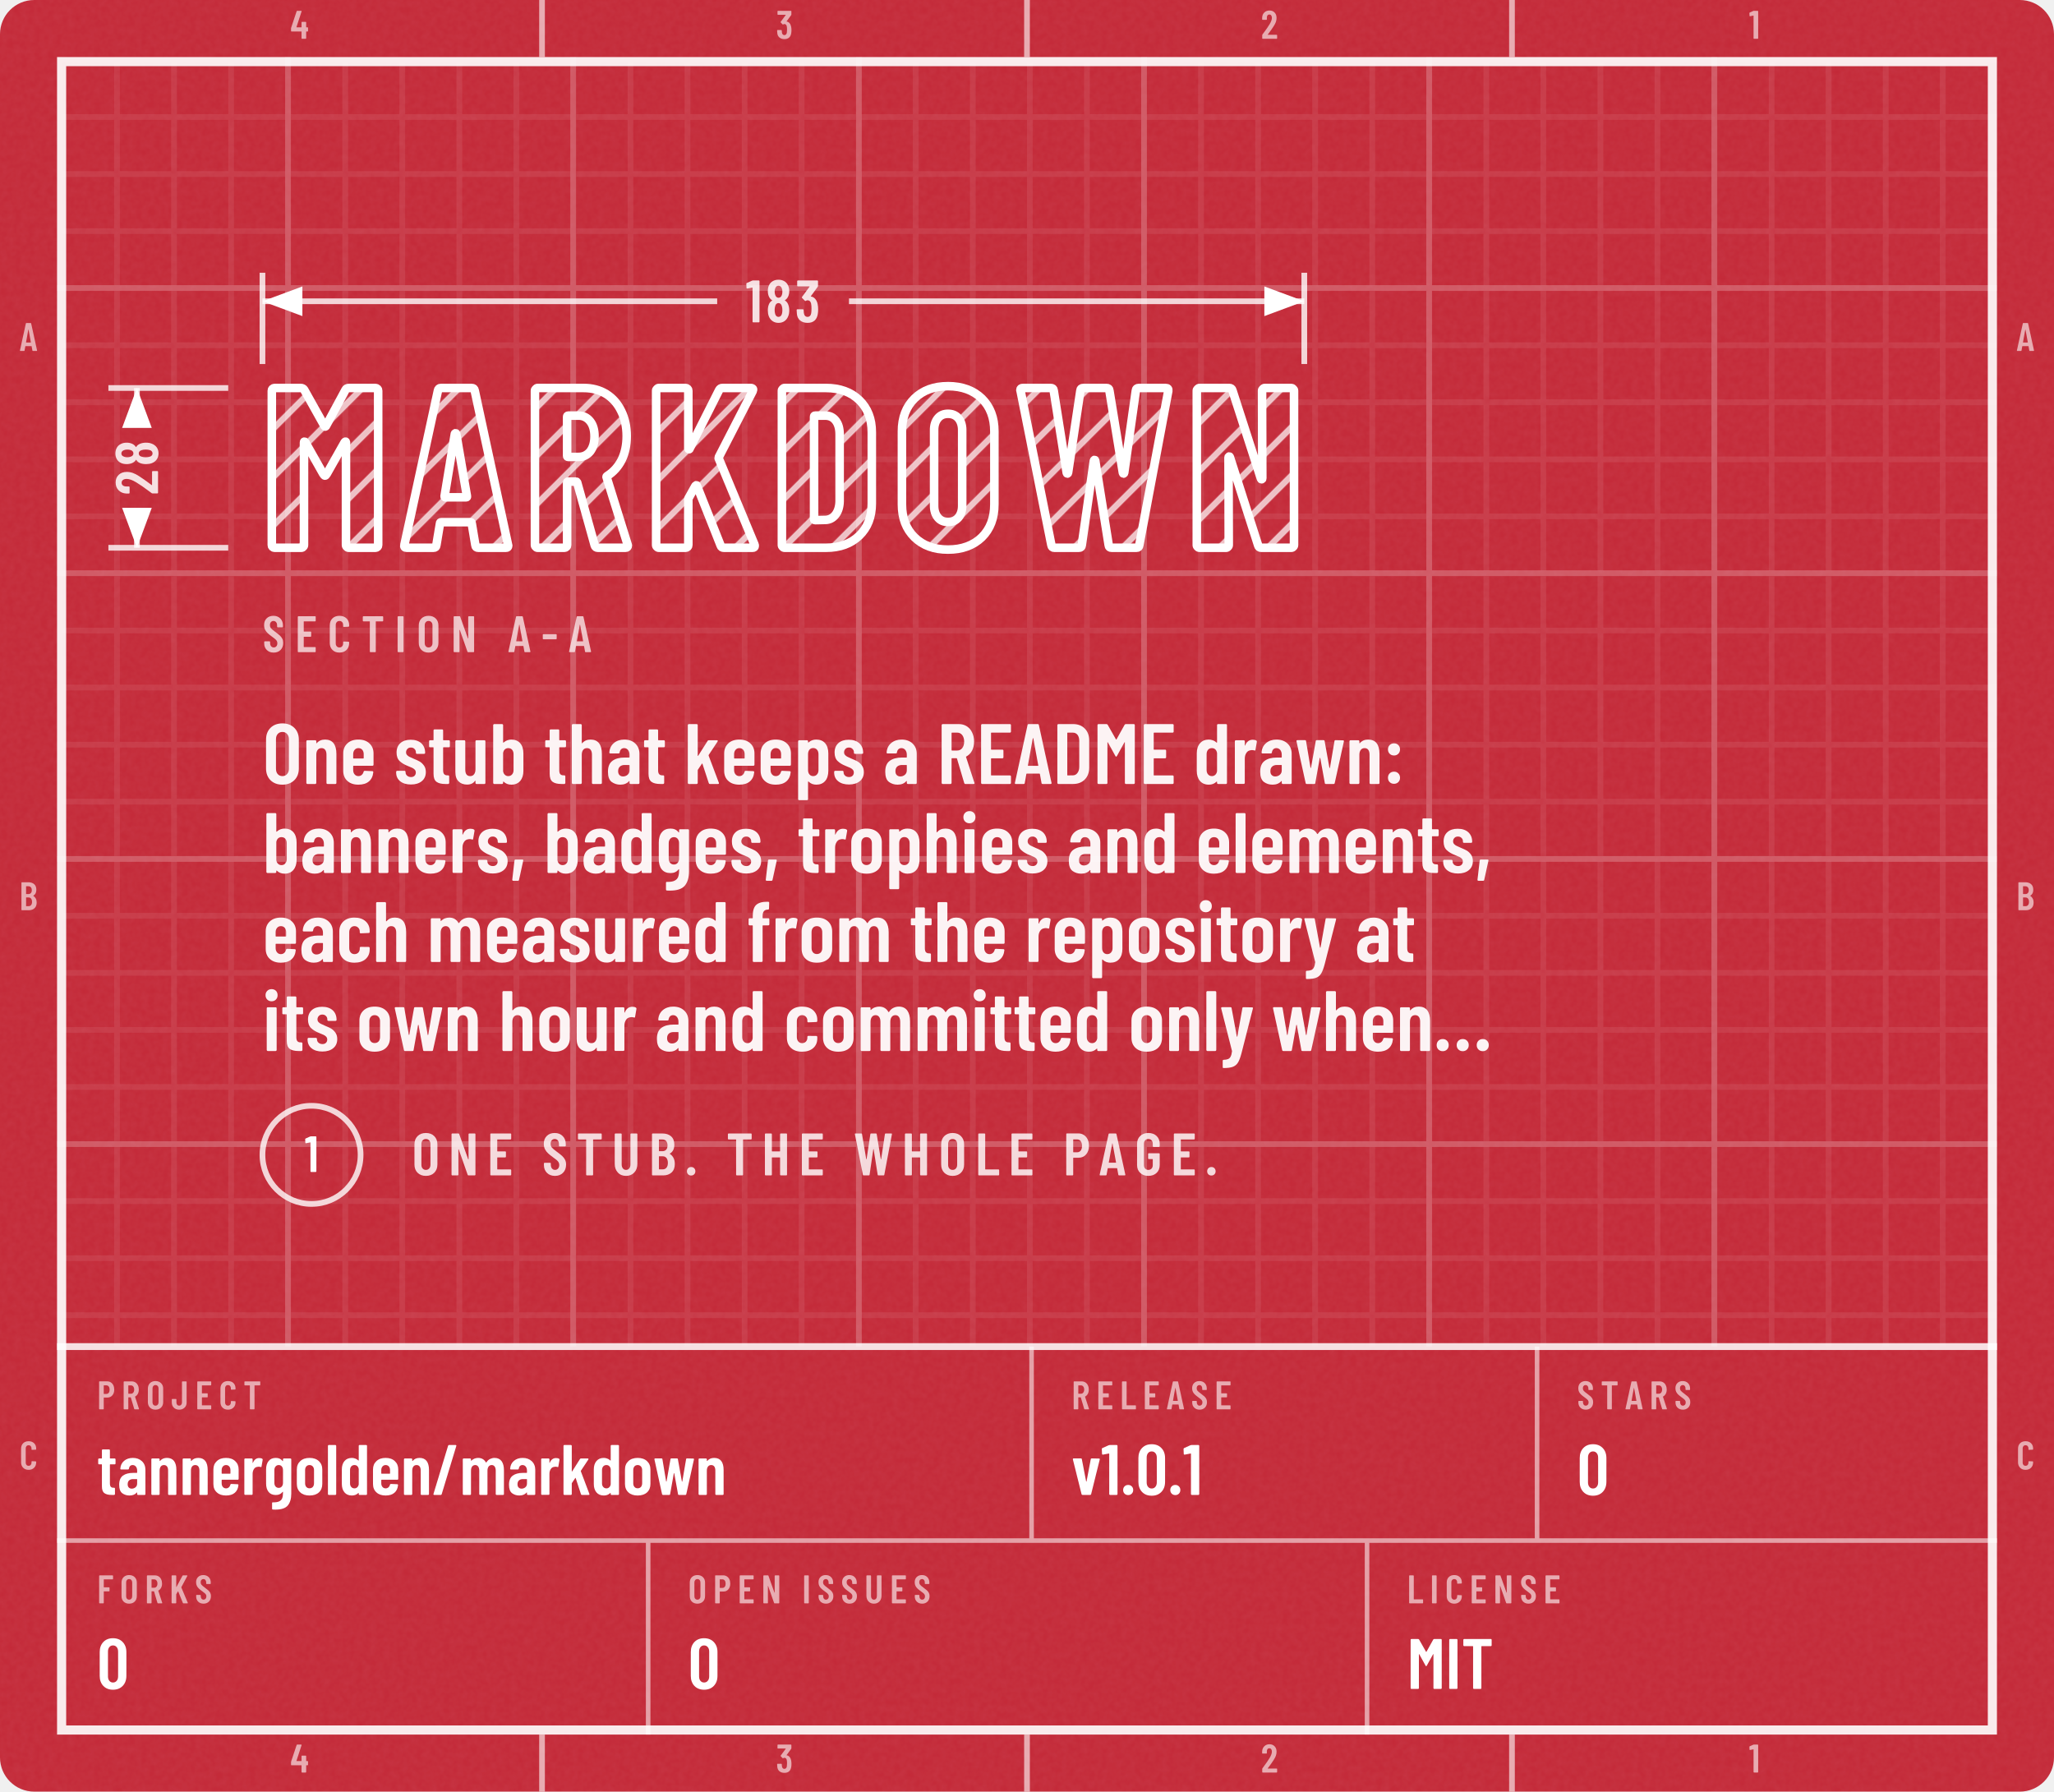
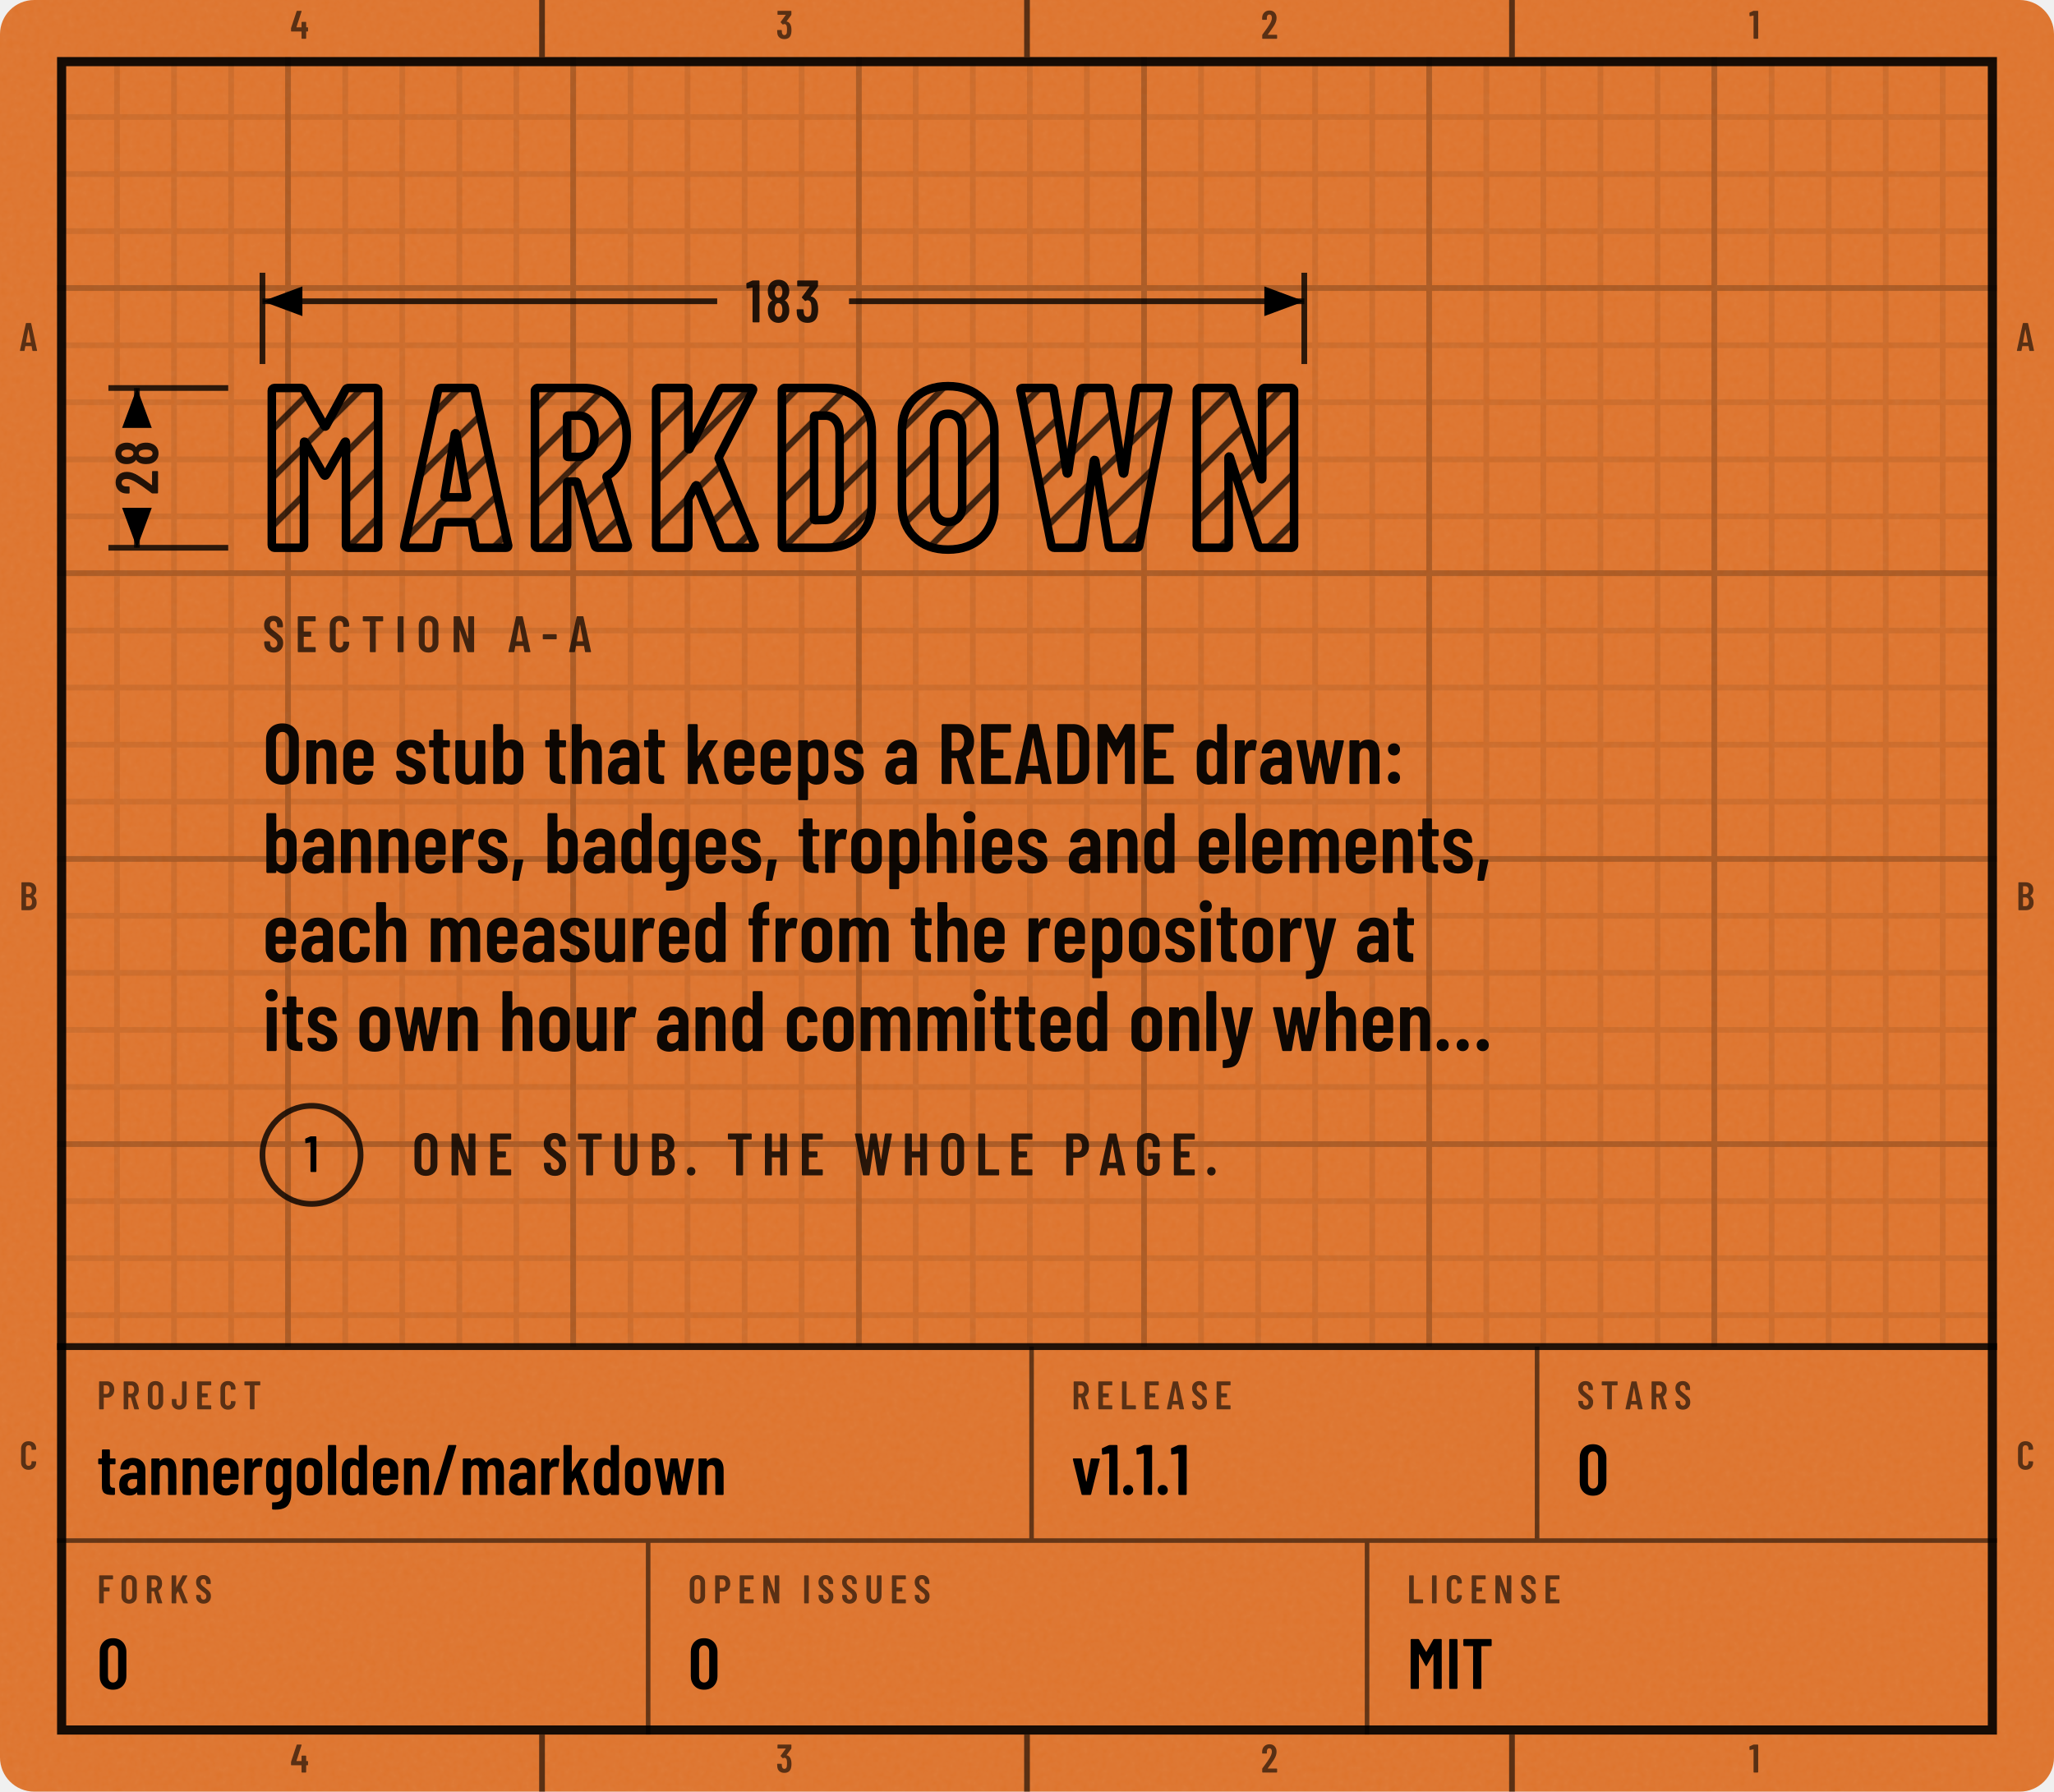
<svg xmlns="http://www.w3.org/2000/svg" width="360" height="314" viewBox="0 0 360 314" role="img" aria-labelledby="t d">
  <defs>
    <g id="kt1" transform="translate(46 96) scale(0.04 -0.04)">
      <use href="#n77" x="0" />
      <use href="#n65" x="608" />
      <use href="#n82" x="1150" />
      <use href="#n75" x="1681" />
      <use href="#n68" x="2232" />
      <use href="#n79" x="2768" />
      <use href="#n87" x="3301" />
      <use href="#n78" x="4050" />
    </g>
    <mask id="km2" maskUnits="userSpaceOnUse" x="42" y="64.8" width="190.6" height="41.2">
      <use href="#kt1" fill="#FFFFFF" />
    </mask>
    <pattern id="kp3" width="6" height="6" patternUnits="userSpaceOnUse" patternTransform="rotate(45)">
-       <path d="M3 0V6" stroke="#FFFFFF" stroke-opacity="0.7" stroke-width="1.1" />
+       <path d="M3 0V6" stroke="#000000" stroke-opacity="0.7" stroke-width="1.1" />
    </pattern>
    <clipPath id="kc4">
      <rect x="0" y="0" width="360" height="314" rx="6" />
    </clipPath>
    <filter id="kn5" x="0" y="0" width="100%" height="100%">
      <feTurbulence type="fractalNoise" baseFrequency=".85" numOctaves="2" stitchTiles="stitch" />
      <feColorMatrix values="0 0 0 0 1 0 0 0 0 1 0 0 0 0 1 0 0 0 0.06 0" />
    </filter>
    <pattern id="kp6" width="10" height="10" patternUnits="userSpaceOnUse">
-       <path d="M10 .5H.5V10" fill="none" stroke="#FFFFFF" stroke-opacity="0.075" />
+       <path d="M10 .5H.5V10" fill="none" stroke="#000000" stroke-opacity="0.075" />
    </pattern>
    <pattern id="kp7" width="50" height="50" patternUnits="userSpaceOnUse">
-       <path d="M50 .5H.5V50" fill="none" stroke="#FFFFFF" stroke-opacity="0.16" />
+       <path d="M50 .5H.5V50" fill="none" stroke="#000000" stroke-opacity="0.16" />
    </pattern>
    <clipPath id="kc8">
      <path clip-rule="evenodd" d="M10 10h340v294h-340zM10 236h340v68h-340z" />
    </clipPath>
    <path id="m44" d="M33 -78 59 146Q60 157 71 157H151Q164 157 161 144L112 -80Q110 -91 99 -91H45Q39 -91 36 -88Q32 -84 33 -78Z" />
    <path id="m45" d="M27 263V339Q27 344 30 348Q34 351 39 351H286Q291 351 294 348Q298 344 298 339V263Q298 258 294 254Q291 251 286 251H39Q34 251 30 254Q27 258 27 263Z" />
    <path id="m46" d="M35 69Q35 100 55 120Q75 140 106 140Q137 140 156 120Q176 100 176 69Q176 38 156 18Q136 -2 106 -2Q75 -2 55 18Q35 38 35 69Z" />
    <path id="m47" d="M21 14 226 690Q229 700 239 700H331Q337 700 340 696Q343 692 341 686L136 10Q133 0 123 0H31Q25 0 22 4Q19 8 21 14Z" />
    <path id="m48" d="M38 183V517Q38 604 89 658Q140 711 224 711Q309 711 360 658Q412 604 412 517V183Q412 96 360 42Q309 -11 224 -11Q140 -11 89 42Q38 96 38 183ZM296 176V524Q296 563 276 586Q257 610 224 610Q192 610 173 586Q154 563 154 524V176Q154 137 173 114Q192 90 224 90Q257 90 276 114Q296 137 296 176Z" />
    <path id="m49" d="M122 700H218Q223 700 226 696Q230 693 230 688V12Q230 7 226 4Q223 0 218 0H126Q121 0 118 4Q114 7 114 12V576Q114 578 112 580Q111 582 109 581L27 565H24Q13 565 13 576L10 643Q10 653 18 657L107 697Q114 700 122 700Z" />
    <path id="m50" d="M173 100H392Q397 100 400 96Q404 93 404 88V12Q404 7 400 4Q397 0 392 0H43Q38 0 34 4Q31 7 31 12V92Q31 101 36 107L75 160Q114 212 152 266Q189 320 215 363Q273 459 273 522Q273 562 256 585Q238 608 209 608Q180 608 163 586Q146 563 147 526V487Q147 482 144 478Q140 475 135 475H41Q36 475 32 478Q29 482 29 487V530Q33 610 84 659Q134 708 214 708Q293 708 342 656Q390 605 390 521Q390 471 373 422Q356 373 319 317Q294 277 260 229Q225 181 214 166Q184 126 170 106Q168 104 169 102Q170 100 173 100Z" />
    <path id="m51" d="M387 218Q387 169 380 134Q368 66 326 29Q283 -8 210 -8Q134 -8 86 32Q38 73 32 143Q30 165 28 207Q28 219 40 219H132Q144 219 144 207Q146 173 148 156Q153 125 169 108Q185 92 210 92Q234 92 250 108Q266 123 271 152Q276 182 276 230Q276 281 269 315Q263 341 248 355Q233 369 210 369Q195 369 183 360Q177 356 174 356Q172 356 166 360L119 408Q115 412 115 417Q115 421 118 425L243 595Q245 597 244 599Q242 601 239 601H49Q44 601 40 604Q37 608 37 613V688Q37 693 40 696Q44 700 49 700H373Q378 700 382 696Q385 693 385 688V609Q385 602 380 594L266 438Q262 432 268 431Q309 426 338 392Q368 358 378 307Q387 267 387 218Z" />
    <path id="m52" d="M443 275V194Q443 189 440 186Q436 182 431 182H401Q396 182 396 177V12Q396 7 392 4Q389 0 384 0H292Q287 0 284 4Q280 7 280 12V177Q280 182 275 182H29Q24 182 20 186Q17 189 17 194V259Q17 268 19 274L158 690Q161 700 171 700H271Q277 700 280 696Q283 693 281 686L153 293Q152 287 157 287H275Q280 287 280 292V412Q280 417 284 420Q287 424 292 424H384Q389 424 392 420Q396 417 396 412V292Q396 287 401 287H431Q436 287 440 284Q443 280 443 275Z" />
    <path id="m56" d="M325 364Q358 345 375 306Q396 259 396 200Q396 147 380 107Q360 53 318 22Q275 -8 216 -8Q158 -8 116 22Q73 52 53 106Q38 148 38 200Q38 259 56 301Q71 341 109 363Q113 366 109 369Q76 390 58 427Q38 470 38 523Q38 581 58 620Q78 664 120 688Q161 712 216 712Q270 712 312 688Q353 665 374 621Q396 579 396 523Q396 471 376 429Q358 392 325 371Q319 367 325 364ZM159 559Q152 541 152 513Q152 483 162 456Q169 435 183 423Q197 411 216 411Q237 411 252 424Q266 436 273 459Q281 483 281 513Q281 547 271 568Q264 589 250 600Q236 612 216 612Q198 612 184 602Q171 591 164 573ZM281 206Q281 244 272 271Q266 295 252 308Q237 322 216 322Q195 322 180 308Q166 294 160 268Q152 242 152 208Q152 177 158 151Q163 123 178 108Q194 92 216 92Q239 92 255 108Q271 124 276 153Q281 180 281 206Z" />
    <path id="m58" d="M57 404Q57 435 77 455Q97 475 128 475Q159 475 178 455Q198 435 198 404Q198 373 178 353Q158 333 128 333Q97 333 77 353Q57 373 57 404ZM57 73Q57 104 77 124Q97 144 128 144Q159 144 178 124Q198 104 198 73Q198 42 178 22Q158 2 128 2Q97 2 77 22Q57 42 57 73Z" />
    <path id="m65" d="M325 11 306 116Q306 121 300 121H154Q148 121 148 116L129 11Q128 0 116 0H25Q11 0 14 13L162 689Q164 700 175 700H281Q292 700 294 689L442 13V9Q442 0 431 0H338Q326 0 325 11ZM171 212H282Q288 212 287 217L229 533Q228 536 226 536Q224 536 223 533L166 217Q165 212 171 212Z" />
    <path id="m66" d="M242 0H66Q61 0 58 4Q54 7 54 12V688Q54 693 58 696Q61 700 66 700H224Q319 700 373 652Q427 604 427 512Q427 409 354 365Q349 362 352 359Q391 334 413 292Q435 250 435 192Q435 100 382 50Q328 0 242 0ZM170 595V409Q170 404 175 404H226Q267 404 290 429Q313 454 313 500Q313 548 290 574Q267 600 226 600H175Q170 600 170 595ZM319 208Q319 260 296 290Q273 319 233 319H175Q170 319 170 314V106Q170 101 175 101H233Q273 101 296 129Q319 157 319 208Z" />
    <path id="m67" d="M42 180V521Q42 607 94 658Q145 708 230 708Q316 708 368 658Q420 607 420 521V509Q420 504 416 500Q413 496 408 496L315 492Q303 492 303 504V529Q303 564 283 586Q263 608 230 608Q198 608 178 586Q158 564 158 529V171Q158 136 178 114Q198 92 230 92Q263 92 283 114Q303 136 303 171V196Q303 201 306 204Q310 208 315 208L408 204Q413 204 416 200Q420 197 420 192V180Q420 95 368 44Q316 -8 230 -8Q145 -8 94 44Q42 95 42 180Z" />
    <path id="m68" d="M54 12V688Q54 693 58 696Q61 700 66 700H237Q323 700 374 648Q426 596 426 509V191Q426 104 374 52Q323 0 237 0H66Q61 0 58 4Q54 7 54 12ZM175 100 235 101Q268 101 288 128Q309 154 310 198V502Q310 547 290 574Q269 600 234 600H175Q170 600 170 595V105Q170 100 175 100Z" />
    <path id="m69" d="M391 600H175Q170 600 170 595V406Q170 401 175 401H303Q308 401 312 398Q315 394 315 389V312Q315 307 312 304Q308 300 303 300H175Q170 300 170 295V105Q170 100 175 100H391Q396 100 400 96Q403 93 403 88V12Q403 7 400 4Q396 0 391 0H66Q61 0 58 4Q54 7 54 12V688Q54 693 58 696Q61 700 66 700H391Q396 700 400 696Q403 693 403 688V612Q403 607 400 604Q396 600 391 600Z" />
    <path id="m70" d="M390 600H175Q170 600 170 595V406Q170 401 175 401H302Q307 401 310 398Q314 394 314 389V312Q314 307 310 304Q307 300 302 300H175Q170 300 170 295V12Q170 7 166 4Q163 0 158 0H66Q61 0 58 4Q54 7 54 12V688Q54 693 58 696Q61 700 66 700H390Q395 700 398 696Q402 693 402 688V612Q402 607 398 604Q395 600 390 600Z" />
    <path id="m71" d="M42 173V527Q42 609 94 658Q145 708 230 708Q315 708 368 658Q420 609 420 526V487Q420 482 416 478Q413 475 408 475H316Q311 475 308 478Q304 482 304 487V528Q304 564 284 586Q263 608 230 608Q197 608 177 586Q157 564 157 528V172Q157 136 177 114Q197 92 230 92Q263 92 284 114Q304 136 304 172V268Q304 273 299 273H238Q233 273 230 276Q226 280 226 285V358Q226 363 230 366Q233 370 238 370H408Q413 370 416 366Q420 363 420 358V173Q420 91 368 42Q315 -8 230 -8Q145 -8 94 42Q42 91 42 173Z" />
    <path id="m72" d="M319 700H411Q416 700 420 696Q423 693 423 688V12Q423 7 420 4Q416 0 411 0H319Q314 0 310 4Q307 7 307 12V295Q307 300 302 300H175Q170 300 170 295V12Q170 7 166 4Q163 0 158 0H66Q61 0 58 4Q54 7 54 12V688Q54 693 58 696Q61 700 66 700H158Q163 700 166 696Q170 693 170 688V406Q170 401 175 401H302Q307 401 307 406V688Q307 693 310 696Q314 700 319 700Z" />
    <path id="m73" d="M54 12V688Q54 693 58 696Q61 700 66 700H158Q163 700 166 696Q170 693 170 688V12Q170 7 166 4Q163 0 158 0H66Q61 0 58 4Q54 7 54 12Z" />
    <path id="m74" d="M17 173V247Q17 252 20 256Q24 259 29 259H121Q126 259 130 256Q133 252 133 247V171Q133 136 152 114Q171 92 202 92Q233 92 252 114Q272 136 272 171V688Q272 693 276 696Q279 700 284 700H376Q381 700 384 696Q388 693 388 688V173Q388 91 336 42Q285 -8 202 -8Q119 -8 68 42Q17 91 17 173Z" />
    <path id="m75" d="M54 12V688Q54 693 58 696Q61 700 66 700H158Q163 700 166 696Q170 693 170 688V412Q170 408 172 408Q174 407 176 410L326 691Q331 700 341 700H440Q447 700 449 696Q451 692 448 686L298 405Q297 401 297 399L459 14Q460 12 460 8Q460 0 450 0H351Q340 0 337 9L219 298Q218 301 216 300Q214 300 212 298L172 231Q170 227 170 225V12Q170 7 166 4Q163 0 158 0H66Q61 0 58 4Q54 7 54 12Z" />
    <path id="m76" d="M54 12V688Q54 693 58 696Q61 700 66 700H158Q163 700 166 696Q170 693 170 688V105Q170 100 175 100H391Q396 100 400 96Q403 93 403 88V12Q403 7 400 4Q396 0 391 0H66Q61 0 58 4Q54 7 54 12Z" />
    <path id="m77" d="M383 700H475Q480 700 484 696Q487 693 487 688V12Q487 7 484 4Q480 0 475 0H383Q378 0 374 4Q371 7 371 12V484Q371 488 369 488Q367 488 365 485L278 327Q273 319 269 319Q265 319 260 327L173 485Q171 488 169 488Q167 488 167 484V12Q167 7 164 4Q160 0 155 0H63Q58 0 54 4Q51 7 51 12V688Q51 693 54 696Q58 700 63 700H155Q165 700 170 692L267 521Q270 517 273 521L368 692Q373 700 383 700Z" />
    <path id="m78" d="M350 700H441Q446 700 450 696Q453 693 453 688V12Q453 7 450 4Q446 0 441 0H336Q326 0 323 10L174 434Q173 437 170 436Q168 436 168 433L169 12Q169 7 166 4Q162 0 157 0H66Q61 0 58 4Q54 7 54 12V688Q54 693 58 696Q61 700 66 700H169Q179 700 182 690L332 269Q333 266 336 266Q338 267 338 270V688Q338 693 342 696Q345 700 350 700Z" />
    <path id="m79" d="M42 182V518Q42 604 94 656Q147 708 233 708Q319 708 372 656Q425 604 425 518V182Q425 96 372 44Q319 -8 233 -8Q147 -8 94 44Q42 96 42 182ZM309 177V523Q309 561 288 584Q267 608 233 608Q199 608 178 584Q158 561 158 523V177Q158 139 178 116Q199 92 233 92Q267 92 288 116Q309 139 309 177Z" />
    <path id="m80" d="M432 495Q432 405 384 350Q337 295 259 295H174Q169 295 169 290V12Q169 7 166 4Q162 0 157 0H65Q60 0 56 4Q53 7 53 12V689Q53 694 56 698Q60 701 65 701H253Q306 701 346 675Q387 649 410 602Q432 555 432 495ZM316 492Q316 542 294 572Q271 601 234 601H174Q169 601 169 596V391Q169 386 174 386H234Q271 386 294 414Q316 443 316 492Z" />
    <path id="m82" d="M318 10 233 297Q231 301 228 301H175Q170 301 170 296V12Q170 7 166 4Q163 0 158 0H66Q61 0 58 4Q54 7 54 12V688Q54 693 58 696Q61 700 66 700H254Q307 700 348 674Q388 649 410 602Q433 556 433 496Q433 434 409 389Q385 344 342 321Q338 320 339 315L437 14Q438 12 438 9Q438 0 427 0H331Q321 0 318 10ZM170 595V396Q170 391 175 391H236Q272 391 294 419Q317 447 317 495Q317 543 294 572Q272 600 236 600H175Q170 600 170 595Z" />
    <path id="m83" d="M34 173V199Q34 204 38 208Q41 211 46 211H137Q142 211 146 208Q149 204 149 199V179Q149 140 168 116Q188 92 219 92Q250 92 270 114Q290 137 290 174Q290 200 279 219Q268 238 248 255Q228 272 184 304Q134 340 104 368Q73 396 52 436Q32 475 32 527Q32 610 82 659Q132 708 214 708Q297 708 348 656Q399 605 399 520V496Q399 491 396 488Q392 484 387 484H297Q292 484 288 488Q285 491 285 496V522Q285 561 266 584Q246 608 214 608Q184 608 165 586Q146 565 146 527Q146 491 166 466Q187 441 247 397Q308 352 339 324Q370 295 387 261Q404 227 404 180Q404 95 353 44Q302 -8 219 -8Q136 -8 85 42Q34 92 34 173Z" />
    <path id="m84" d="M425 688V612Q425 607 422 604Q418 600 413 600H286Q281 600 281 595V12Q281 7 278 4Q274 0 269 0H177Q172 0 168 4Q165 7 165 12V595Q165 600 160 600H40Q35 600 32 604Q28 607 28 612V688Q28 693 32 696Q35 700 40 700H413Q418 700 422 696Q425 693 425 688Z" />
    <path id="m85" d="M50 194V688Q50 693 54 696Q57 700 62 700H154Q159 700 162 696Q166 693 166 688V182Q166 142 186 117Q206 92 239 92Q272 92 292 117Q312 142 312 182V688Q312 693 316 696Q319 700 324 700H416Q421 700 424 696Q428 693 428 688V194Q428 103 376 48Q324 -8 239 -8Q153 -8 102 48Q50 103 50 194Z" />
    <path id="m87" d="M157 11 24 687 23 691Q23 700 34 700H130Q142 700 143 689L213 272Q214 269 216 269Q218 269 219 272L282 689Q283 700 295 700H375Q387 700 388 689L456 272Q457 269 459 269Q461 269 462 272L525 689Q526 700 538 700H631Q644 700 642 687L515 11Q514 0 502 0H417Q405 0 404 11L337 436Q336 440 334 440Q332 440 331 436L269 11Q268 0 256 0H170Q158 0 157 11Z" />
    <path id="m97" d="M397 352V12Q397 7 394 4Q390 0 385 0H293Q288 0 284 4Q281 7 281 12V31Q281 34 279 35Q277 36 275 33Q240 -8 173 -8Q116 -8 72 24Q29 57 29 143Q29 233 82 271Q134 309 224 309H276Q281 309 281 314V340Q281 376 263 398Q245 419 218 419Q197 419 183 406Q169 392 166 369Q165 357 153 357H56Q44 357 45 369Q50 437 98 478Q147 519 220 519Q299 519 348 473Q397 427 397 352ZM281 160V217Q281 222 276 222H224Q190 222 169 204Q148 185 148 150Q148 119 164 104Q180 88 205 88Q235 88 258 107Q281 126 281 160Z" />
    <path id="m98" d="M399 357V154Q399 80 362 36Q325 -8 258 -8Q204 -8 168 27Q166 29 164 28Q162 27 162 24V12Q162 7 158 4Q155 0 150 0H58Q53 0 50 4Q46 7 46 12V688Q46 693 50 696Q53 700 58 700H150Q155 700 158 696Q162 693 162 688V486Q162 483 164 482Q167 482 170 486Q189 503 212 511Q236 519 258 519Q324 519 362 476Q399 433 399 357ZM222 419Q198 419 182 404Q166 388 162 362V149Q166 123 182 108Q198 92 222 92Q250 92 267 112Q284 131 284 163V348Q284 380 267 400Q250 419 222 419Z" />
    <path id="m99" d="M38 155V357Q38 430 86 474Q133 519 215 519Q297 519 345 476Q393 432 393 365V351Q393 346 390 342Q386 339 381 339L289 335Q277 335 277 347V357Q277 382 260 400Q242 419 215 419Q188 419 171 399Q154 379 154 348V163Q154 132 171 112Q188 92 215 92Q242 92 260 110Q277 129 277 155V165Q277 170 280 174Q284 177 289 177L381 176Q386 176 390 172Q393 169 393 164V146Q393 77 345 34Q297 -8 215 -8Q133 -8 86 36Q38 80 38 155Z" />
    <path id="m100" d="M287 700H379Q384 700 388 696Q391 693 391 688V12Q391 7 388 4Q384 0 379 0H287Q282 0 278 4Q275 7 275 12V24Q275 27 273 28Q271 29 269 27Q233 -8 179 -8Q112 -8 75 36Q38 80 38 154V357Q38 433 76 476Q113 519 179 519Q202 519 226 510Q250 502 269 483Q271 481 273 482Q275 483 275 486V688Q275 693 278 696Q282 700 287 700ZM275 149V362Q271 388 255 404Q239 419 215 419Q187 419 170 400Q153 380 153 348V163Q153 131 170 112Q187 92 215 92Q239 92 255 108Q271 123 275 149Z" />
    <path id="m101" d="M380 213H159Q154 213 154 208V163Q154 132 171 112Q188 92 215 92Q238 92 254 106Q271 121 276 144Q279 154 289 154L378 150Q383 150 386 146Q390 143 389 137Q382 67 338 30Q294 -8 215 -8Q133 -8 86 36Q38 79 38 154V357Q38 430 86 474Q133 519 215 519Q297 519 344 474Q392 430 392 357V225Q392 220 388 216Q385 213 380 213ZM154 348V303Q154 298 159 298H272Q277 298 277 303V348Q277 380 260 400Q243 419 215 419Q188 419 171 399Q154 379 154 348Z" />
    <path id="m102" d="M265 499V440Q265 435 262 432Q258 428 253 428H191Q186 428 186 423V12Q186 7 182 4Q179 0 174 0H83Q78 0 74 4Q71 7 71 12V423Q71 428 66 428H34Q29 428 26 432Q22 435 22 440V499Q22 504 26 508Q29 511 34 511H66Q71 511 71 516V541Q71 631 112 668Q153 705 243 704H251Q256 704 260 700Q263 697 263 692L261 624Q261 619 258 616Q254 612 249 612H244Q214 611 200 592Q186 574 186 536V516Q186 511 191 511H253Q258 511 262 508Q265 504 265 499Z" />
    <path id="m103" d="M287 511H379Q384 511 388 508Q391 504 391 499V19Q391 -89 342 -148Q293 -206 167 -206Q145 -206 134 -205Q122 -204 122 -192V-115Q122 -102 135 -104Q192 -105 222 -90Q253 -75 264 -46Q275 -17 275 30V41Q275 44 273 44Q271 45 269 42Q236 -1 175 -1Q108 -1 73 42Q38 86 38 161V357Q38 434 74 476Q109 519 175 519Q236 519 269 476Q271 473 273 474Q275 474 275 477V499Q275 504 278 508Q282 511 287 511ZM275 169V348Q275 380 258 400Q242 419 215 419Q188 419 171 399Q154 379 154 348V169Q154 138 171 118Q188 99 215 99Q242 99 258 118Q275 138 275 169Z" />
    <path id="m104" d="M397 352V12Q397 7 394 4Q390 0 385 0H293Q288 0 284 4Q281 7 281 12V343Q281 379 266 399Q251 419 223 419Q194 419 178 398Q162 377 162 340V12Q162 7 158 4Q155 0 150 0H58Q53 0 50 4Q46 7 46 12V688Q46 693 50 696Q53 700 58 700H150Q155 700 158 696Q162 693 162 688V479Q162 476 164 476Q167 475 170 479Q204 519 265 519Q330 519 364 476Q397 432 397 352Z" />
    <path id="m105" d="M36 652Q36 683 56 703Q76 723 107 723Q138 723 158 703Q177 683 177 652Q177 621 157 601Q137 581 107 581Q76 581 56 601Q36 621 36 652ZM50 12V499Q50 504 54 508Q57 511 62 511H154Q159 511 162 508Q166 504 166 499V12Q166 7 162 4Q159 0 154 0H62Q57 0 54 4Q50 7 50 12Z" />
    <path id="m107" d="M46 12V688Q46 693 50 696Q53 700 58 700H150Q155 700 158 696Q162 693 162 688V332Q162 328 164 328Q166 328 168 331L277 503Q281 511 291 511H387Q394 511 396 506Q398 502 394 496L290 339Q288 335 289 332L409 14Q410 12 410 9Q410 0 399 0H304Q294 0 291 10L217 236Q216 239 214 240Q212 240 211 237L164 167Q162 163 162 161V12Q162 7 158 4Q155 0 150 0H58Q53 0 50 4Q46 7 46 12Z" />
    <path id="m108" d="M42 12V688Q42 693 46 696Q49 700 54 700H146Q151 700 154 696Q158 693 158 688V12Q158 7 154 4Q151 0 146 0H54Q49 0 46 4Q42 7 42 12Z" />
    <path id="m109" d="M623 347V12Q623 7 620 4Q616 0 611 0H520Q515 0 512 4Q508 7 508 12V339Q508 377 493 398Q478 419 452 419Q424 419 408 398Q392 377 392 340V12Q392 7 388 4Q385 0 380 0H289Q284 0 280 4Q277 7 277 12V339Q277 377 262 398Q246 419 221 419Q193 419 177 398Q161 377 161 340V12Q161 7 158 4Q154 0 149 0H58Q53 0 50 4Q46 7 46 12V499Q46 504 50 508Q53 511 58 511H149Q154 511 158 508Q161 504 161 499V483Q161 480 163 479Q165 478 167 481Q187 501 212 510Q237 519 261 519Q335 519 370 456Q373 452 379 459Q399 491 430 505Q460 519 491 519Q556 519 590 474Q623 428 623 347Z" />
    <path id="m110" d="M397 352V12Q397 7 394 4Q390 0 385 0H293Q288 0 284 4Q281 7 281 12V343Q281 379 266 399Q251 419 223 419Q194 419 178 398Q162 377 162 340V12Q162 7 158 4Q155 0 150 0H58Q53 0 50 4Q46 7 46 12V499Q46 504 50 508Q53 511 58 511H150Q155 511 158 508Q162 504 162 499V479Q162 476 164 476Q167 475 170 479Q204 519 265 519Q330 519 364 476Q397 432 397 352Z" />
    <path id="m111" d="M38 155V356Q38 430 86 474Q134 519 216 519Q299 519 347 474Q395 430 395 356V155Q395 80 348 36Q300 -8 216 -8Q133 -8 86 36Q38 80 38 155ZM279 164V348Q279 379 262 399Q244 419 216 419Q188 419 171 400Q154 380 154 348V164Q154 132 171 112Q188 93 216 93Q244 93 262 112Q279 132 279 164Z" />
    <path id="m112" d="M403 357V155Q403 78 366 35Q329 -8 262 -8Q239 -8 215 0Q191 9 172 28Q170 30 168 29Q166 28 166 25V-177Q166 -182 162 -186Q159 -189 154 -189H62Q57 -189 54 -186Q50 -182 50 -177V499Q50 504 54 508Q57 511 62 511H154Q159 511 162 508Q166 504 166 499V487Q166 484 168 484Q171 483 174 487Q209 519 262 519Q329 519 366 476Q403 432 403 357ZM226 420Q199 420 182 400Q166 380 166 348V163Q166 131 182 112Q199 92 226 92Q254 92 271 112Q288 131 288 163V348Q288 380 271 400Q254 420 226 420Z" />
    <path id="m114" d="M297 507Q305 502 303 492L287 399Q286 387 273 392Q259 396 247 396Q235 396 225 393Q197 389 180 362Q162 334 162 296V13Q162 8 158 4Q155 1 150 1H58Q53 1 50 4Q46 8 46 13V499Q46 504 50 508Q53 511 58 511H150Q155 511 158 508Q162 504 162 499V453Q162 449 164 448Q166 448 167 452Q194 517 255 517Q282 517 297 507Z" />
    <path id="m115" d="M30 135V142Q30 147 34 150Q37 154 42 154H128Q133 154 136 150Q140 147 140 142V137Q140 113 158 97Q177 81 204 81Q230 81 245 96Q260 111 260 134Q260 154 247 168Q234 181 219 188Q204 195 165 211Q108 233 72 267Q35 301 35 368Q35 438 80 478Q124 517 200 517Q278 517 324 476Q369 434 369 364Q369 359 366 356Q362 352 357 352H273Q268 352 264 356Q261 359 261 364V370Q261 394 244 410Q228 426 203 426Q177 426 162 410Q146 393 146 370Q146 351 158 338Q170 325 185 318Q200 310 235 295Q277 278 306 262Q334 245 356 214Q377 184 377 139Q377 72 330 33Q283 -6 203 -6Q124 -6 77 32Q30 70 30 135Z" />
    <path id="m116" d="M248 429H186Q181 429 181 424V162Q181 127 194 114Q207 100 233 101H240Q245 101 248 98Q252 94 252 89V12Q252 7 248 4Q245 0 240 0H206Q138 0 104 25Q69 50 69 119V424Q69 429 64 429H29Q24 429 20 432Q17 436 17 441V499Q17 504 20 508Q24 511 29 511H64Q69 511 69 516V626Q69 631 72 634Q76 638 81 638H169Q174 638 178 634Q181 631 181 626V516Q181 511 186 511H248Q253 511 256 508Q260 504 260 499V441Q260 436 256 432Q253 429 248 429Z" />
    <path id="m117" d="M289 511H381Q386 511 390 508Q393 504 393 499V12Q393 7 390 4Q386 0 381 0H289Q284 0 280 4Q277 7 277 12V34Q277 37 275 38Q273 39 271 36Q242 -7 178 -7Q117 -7 80 30Q42 66 42 142V499Q42 504 46 508Q49 511 54 511H146Q151 511 154 508Q158 504 158 499V167Q158 92 216 92Q245 92 261 114Q277 135 277 172V499Q277 504 280 508Q284 511 289 511Z" />
    <path id="m118" d="M141 10 19 499V503Q19 512 30 512H132Q144 512 145 501L205 190Q206 187 208 187Q210 187 211 190L270 501Q271 512 283 512L385 510Q399 510 396 497L275 10Q272 0 261 0H155Q144 0 141 10Z" />
    <path id="m119" d="M126 11 19 499V503Q19 512 30 512H118Q130 512 131 501L183 190Q184 187 186 187Q188 187 189 190L244 501Q245 512 257 512H335Q347 512 348 501L404 189Q405 186 407 186Q409 186 410 189L463 501Q464 512 476 512L563 510Q576 510 573 497L466 11Q464 0 453 0H363Q351 0 350 11L297 303Q296 306 294 306Q292 306 291 303L239 11Q238 0 226 0H139Q128 0 126 11Z" />
    <path id="m121" d="M34 -187V-115Q34 -110 37 -106Q40 -103 44 -103Q77 -102 96 -94Q115 -87 126 -66Q138 -44 143 -3L142 3L16 499V503Q16 512 27 512H125Q137 512 138 501L199 170Q200 167 202 167Q204 167 205 170L264 501Q265 512 277 512L376 510Q390 510 387 497L253 -28Q234 -99 213 -134Q192 -169 154 -184Q116 -199 45 -199H40Q38 -199 36 -196Q34 -192 34 -187Z" />
    <path id="m8230" d="M35 69Q35 100 55 120Q75 140 106 140Q137 140 156 120Q176 100 176 69Q176 38 156 18Q136 -2 106 -2Q75 -2 55 18Q35 38 35 69ZM269 69Q269 100 289 120Q309 140 340 140Q371 140 390 120Q410 100 410 69Q410 38 390 18Q370 -2 340 -2Q309 -2 289 18Q269 38 269 69ZM503 69Q503 100 523 120Q543 140 574 140Q605 140 624 120Q644 100 644 69Q644 38 624 18Q604 -2 574 -2Q543 -2 523 18Q503 38 503 69Z" />
    <path id="n65" d="M325 11 309 107Q309 112 303 112H176Q170 112 170 107L154 11Q153 0 141 0H24Q11 0 14 13L161 689Q163 700 174 700H309Q320 700 322 689L468 13L469 9Q469 0 458 0H338Q326 0 325 11ZM194 221H284Q289 221 288 226L241 499Q240 502 238 502Q236 502 235 499L190 226Q190 221 194 221Z" />
    <path id="n68" d="M44 12V688Q44 693 48 696Q51 700 56 700H237Q328 700 383 647Q438 594 438 506V194Q438 106 383 53Q328 0 237 0H56Q51 0 48 4Q44 7 44 12ZM190 121 235 122Q262 123 279 145Q296 167 297 203V497Q297 535 280 557Q263 579 234 579H190Q185 579 185 574V126Q185 121 190 121Z" />
    <path id="n75" d="M44 12V688Q44 693 48 696Q51 700 56 700H173Q178 700 182 696Q185 693 185 688V436Q185 432 188 432Q190 431 191 435L320 691Q325 700 334 700H458Q465 700 468 696Q470 693 467 686L319 398Q318 394 318 392L475 14Q476 12 476 8Q476 0 466 0H341Q330 0 327 9L223 271Q222 274 220 274Q218 273 216 271L187 219Q185 215 185 213V12Q185 7 182 4Q178 0 173 0H56Q51 0 48 4Q44 7 44 12Z" />
    <path id="n77" d="M379 700H495Q500 700 504 696Q507 693 507 688V12Q507 7 504 4Q500 0 495 0H378Q373 0 370 4Q366 7 366 12V461Q366 465 364 465Q362 465 360 462L282 324Q277 316 274 316Q271 316 266 324L188 462Q186 465 184 465Q182 465 182 461V12Q182 7 178 4Q175 0 170 0H53Q48 0 44 4Q41 7 41 12V688Q41 693 44 696Q48 700 53 700H168Q178 700 183 692L272 533Q275 529 278 533L364 692Q368 700 379 700Z" />
    <path id="n78" d="M342 700H458Q463 700 466 696Q470 693 470 688V12Q470 7 466 4Q463 0 458 0H326Q316 0 313 10L189 397Q188 400 186 400Q183 399 183 396L184 12Q184 7 180 4Q177 0 172 0H56Q51 0 48 4Q44 7 44 12V688Q44 693 48 696Q51 700 56 700H187Q197 700 200 690L325 303Q326 300 328 300Q331 301 331 304L330 688Q330 693 334 696Q337 700 342 700Z" />
    <path id="n79" d="M34 190V510Q34 600 89 654Q144 708 236 708Q328 708 384 654Q439 600 439 510V190Q439 100 384 46Q328 -8 236 -8Q144 -8 89 46Q34 100 34 190ZM298 184V516Q298 548 281 568Q264 587 236 587Q208 587 192 568Q175 548 175 516V184Q175 152 192 132Q208 113 236 113Q264 113 281 132Q298 152 298 184Z" />
    <path id="n82" d="M306 10 229 286Q227 290 224 290H190Q185 290 185 285V12Q185 7 182 4Q178 0 173 0H56Q51 0 48 4Q44 7 44 12V688Q44 693 48 696Q51 700 56 700H258Q313 700 356 674Q399 647 422 599Q446 551 446 489Q446 430 424 385Q401 340 361 315Q359 314 358 312Q357 311 358 309L450 14L451 10Q451 0 440 0H320Q309 0 306 10ZM185 574V403Q185 398 190 398H235Q266 398 286 422Q305 447 305 488Q305 530 286 554Q266 579 235 579H190Q185 579 185 574Z" />
    <path id="n87" d="M156 11 21 687 20 691Q20 700 31 700H153Q165 700 166 689L223 329Q224 325 226 325Q228 325 229 329L283 689Q284 700 296 700H397Q409 700 410 689L469 329Q470 325 472 325Q474 325 475 329L526 689Q527 700 539 700H657Q670 700 668 687L541 11Q540 0 528 0H420Q408 0 407 11L348 381Q347 385 345 385Q343 385 342 381L289 11Q288 0 276 0H169Q158 0 156 11Z" />
  </defs>
-   <rect y="0" width="360" height="314" rx="6" fill="#C32837" />
+   <rect y="0" width="360" height="314" rx="6" fill="#DD732C" />
  <rect y="0" width="360" height="314" clip-path="url(#kc4)" filter="url(#kn5)" />
  <g clip-path="url(#kc8)">
    <rect y="0" width="360" height="314" fill="url(#kp6)" />
    <rect y="0" width="360" height="314" fill="url(#kp7)" />
  </g>
-   <rect x="10.8" y="10.8" width="338.4" height="292.4" fill="none" stroke="#FFFFFF" stroke-opacity="0.9" stroke-width="1.6" />
-   <path d="M95 0V10M95 304V314M180 0V10M180 304V314M265 0V10M265 304V314" stroke="#FFFFFF" stroke-opacity="0.6" />
-   <g transform="scale(0.007 -0.007)" fill="#FFFFFF" fill-opacity="0.6">
+   <rect x="10.8" y="10.8" width="338.4" height="292.4" fill="none" stroke="#000000" stroke-opacity="0.9" stroke-width="1.6" />
+   <path d="M95 0V10M95 304V314M180 0V10M180 304V314M265 0V10M265 304V314" stroke="#000000" stroke-opacity="0.6" />
+   <g transform="scale(0.007 -0.007)" fill="#000000" fill-opacity="0.6">
    <use href="#m52" x="7270" y="-971" />
    <use href="#m52" x="7270" y="-44379" />
    <use href="#m51" x="19430" y="-971" />
    <use href="#m51" x="19430" y="-44379" />
    <use href="#m50" x="31573" y="-971" />
    <use href="#m50" x="31573" y="-44379" />
    <use href="#m49" x="43792" y="-971" />
    <use href="#m49" x="43792" y="-44379" />
    <use href="#m65" x="486" y="-8787" />
    <use href="#m65" x="50486" y="-8787" />
    <use href="#m66" x="483" y="-22789" />
    <use href="#m66" x="50483" y="-22789" />
    <use href="#m67" x="486" y="-36792" />
    <use href="#m67" x="50486" y="-36792" />
  </g>
-   <path d="M46 63.8V47.8" stroke="#FFFFFF" stroke-opacity="0.8" />
-   <path d="M228.6 63.8V47.8" stroke="#FFFFFF" stroke-opacity="0.8" />
-   <path d="M46 52.8H125.7M148.8 52.8H228.6" stroke="#FFFFFF" stroke-opacity="0.8" />
-   <path d="M40 68H19" stroke="#FFFFFF" stroke-opacity="0.8" />
-   <path d="M40 96H19" stroke="#FFFFFF" stroke-opacity="0.8" />
-   <path d="M24 68V72.2M24 91.8V96" stroke="#FFFFFF" stroke-opacity="0.8" />
-   <circle cx="54.6" cy="202.4" r="8.6" fill="none" stroke="#FFFFFF" stroke-opacity="0.8" />
-   <path d="M10 236H350" stroke="#FFFFFF" stroke-opacity="0.85" stroke-width="1.2" />
+   <path d="M46 63.8V47.8" stroke="#000000" stroke-opacity="0.8" />
+   <path d="M228.6 63.8V47.8" stroke="#000000" stroke-opacity="0.8" />
+   <path d="M46 52.8H125.7M148.8 52.8H228.6" stroke="#000000" stroke-opacity="0.8" />
+   <path d="M40 68H19" stroke="#000000" stroke-opacity="0.8" />
+   <path d="M40 96H19" stroke="#000000" stroke-opacity="0.8" />
+   <path d="M24 68V72.2M24 91.8V96" stroke="#000000" stroke-opacity="0.8" />
+   <circle cx="54.6" cy="202.4" r="8.6" fill="none" stroke="#000000" stroke-opacity="0.8" />
+   <path d="M10 236H350" stroke="#000000" stroke-opacity="0.85" stroke-width="1.2" />
  <rect x="42" y="64.8" width="190.6" height="41.2" fill="url(#kp3)" mask="url(#km2)" />
-   <use href="#kt1" fill="none" stroke="#FFFFFF" stroke-width="37.5" stroke-linejoin="round" />
-   <path d="M46 52.8l7 -2.6v5.2z" fill="#FFFFFF" />
-   <path d="M228.6 52.8l-7 -2.6v5.2z" fill="#FFFFFF" />
-   <g transform="translate(130.7 56.5) scale(0.0105 -0.0105)" fill="#FFFFFF" fill-opacity="0.85">
+   <use href="#kt1" fill="none" stroke="#000000" stroke-width="37.5" stroke-linejoin="round" />
+   <path d="M46 52.8l7 -2.6v5.2z" fill="#000000" />
+   <path d="M228.6 52.8l-7 -2.6v5.2z" fill="#000000" />
+   <g transform="translate(130.7 56.5) scale(0.0105 -0.0105)" fill="#000000" fill-opacity="0.85">
    <use href="#m49" x="0" />
    <use href="#m56" x="331" />
    <use href="#m51" x="822" />
  </g>
-   <path d="M24 68l-2.6 7h5.2z" fill="#FFFFFF" />
-   <path d="M24 96l-2.6 -7h5.2z" fill="#FFFFFF" />
+   <path d="M24 68l-2.6 7h5.2z" fill="#000000" />
+   <path d="M24 96l-2.6 -7h5.2z" fill="#000000" />
  <g transform="rotate(-90 24 82)">
-     <g transform="translate(19.2 85.7) scale(0.0105 -0.0105)" fill="#FFFFFF" fill-opacity="0.85">
+     <g transform="translate(19.2 85.7) scale(0.0105 -0.0105)" fill="#000000" fill-opacity="0.85">
      <use href="#m50" x="0" />
      <use href="#m56" x="482" />
    </g>
  </g>
-   <g transform="translate(46 114.3) scale(0.009 -0.009)" fill="#FFFFFF" fill-opacity="0.7">
+   <g transform="translate(46 114.3) scale(0.009 -0.009)" fill="#000000" fill-opacity="0.7">
    <use href="#m83" x="0" />
    <use href="#m69" x="634" />
    <use href="#m67" x="1269" />
    <use href="#m84" x="1926" />
    <use href="#m73" x="2578" />
    <use href="#m79" x="3002" />
    <use href="#m78" x="3669" />
    <use href="#m65" x="4776" />
    <use href="#m45" x="5432" />
    <use href="#m65" x="5957" />
  </g>
-   <g transform="translate(46 137.4) scale(0.015 -0.015)" fill="#FFFFFF" fill-opacity="0.94">
+   <g transform="translate(46 137.4) scale(0.015 -0.015)" fill="#000000" fill-opacity="0.94">
    <use href="#m79" x="0" />
    <use href="#m110" x="467" />
    <use href="#m101" x="906" />
    <use href="#m115" x="1532" />
    <use href="#m116" x="1930" />
    <use href="#m117" x="2212" />
    <use href="#m98" x="2650" />
    <use href="#m116" x="3287" />
    <use href="#m104" x="3569" />
    <use href="#m97" x="4008" />
    <use href="#m116" x="4442" />
    <use href="#m107" x="4924" />
    <use href="#m101" x="5357" />
    <use href="#m101" x="5783" />
    <use href="#m112" x="6209" />
    <use href="#m115" x="6650" />
    <use href="#m97" x="7248" />
    <use href="#m82" x="7882" />
    <use href="#m69" x="8343" />
    <use href="#m65" x="8778" />
    <use href="#m68" x="9234" />
    <use href="#m77" x="9706" />
    <use href="#m69" x="10244" />
    <use href="#m100" x="10879" />
    <use href="#m114" x="11316" />
    <use href="#m97" x="11629" />
    <use href="#m119" x="12063" />
    <use href="#m110" x="12655" />
    <use href="#m58" x="13094" />
  </g>
-   <g transform="translate(46 153) scale(0.015 -0.015)" fill="#FFFFFF" fill-opacity="0.94">
+   <g transform="translate(46 153) scale(0.015 -0.015)" fill="#000000" fill-opacity="0.94">
    <use href="#m98" x="0" />
    <use href="#m97" x="437" />
    <use href="#m110" x="871" />
    <use href="#m110" x="1310" />
    <use href="#m101" x="1749" />
    <use href="#m114" x="2175" />
    <use href="#m115" x="2488" />
    <use href="#m44" x="2886" />
    <use href="#m98" x="3285" />
    <use href="#m97" x="3722" />
    <use href="#m100" x="4156" />
    <use href="#m103" x="4593" />
    <use href="#m101" x="5024" />
    <use href="#m115" x="5450" />
    <use href="#m44" x="5848" />
    <use href="#m116" x="6247" />
    <use href="#m114" x="6529" />
    <use href="#m111" x="6842" />
    <use href="#m112" x="7274" />
    <use href="#m104" x="7715" />
    <use href="#m105" x="8154" />
    <use href="#m101" x="8369" />
    <use href="#m115" x="8795" />
    <use href="#m97" x="9393" />
    <use href="#m110" x="9827" />
    <use href="#m100" x="10266" />
    <use href="#m101" x="10903" />
    <use href="#m108" x="11329" />
    <use href="#m101" x="11528" />
    <use href="#m109" x="11954" />
    <use href="#m101" x="12619" />
    <use href="#m110" x="13045" />
    <use href="#m116" x="13484" />
    <use href="#m115" x="13766" />
    <use href="#m44" x="14164" />
  </g>
-   <g transform="translate(46 168.6) scale(0.015 -0.015)" fill="#FFFFFF" fill-opacity="0.94">
+   <g transform="translate(46 168.6) scale(0.015 -0.015)" fill="#000000" fill-opacity="0.94">
    <use href="#m101" x="0" />
    <use href="#m97" x="426" />
    <use href="#m99" x="860" />
    <use href="#m104" x="1282" />
    <use href="#m109" x="1921" />
    <use href="#m101" x="2586" />
    <use href="#m97" x="3012" />
    <use href="#m115" x="3446" />
    <use href="#m117" x="3844" />
    <use href="#m114" x="4282" />
    <use href="#m101" x="4595" />
    <use href="#m100" x="5021" />
    <use href="#m102" x="5658" />
    <use href="#m114" x="5949" />
    <use href="#m111" x="6262" />
    <use href="#m109" x="6694" />
    <use href="#m116" x="7559" />
    <use href="#m104" x="7841" />
    <use href="#m101" x="8280" />
    <use href="#m114" x="8906" />
    <use href="#m101" x="9219" />
    <use href="#m112" x="9645" />
    <use href="#m111" x="10086" />
    <use href="#m115" x="10518" />
    <use href="#m105" x="10916" />
    <use href="#m116" x="11131" />
    <use href="#m111" x="11413" />
    <use href="#m114" x="11845" />
    <use href="#m121" x="12158" />
    <use href="#m97" x="12761" />
    <use href="#m116" x="13195" />
  </g>
-   <g transform="translate(46 184.2) scale(0.015 -0.015)" fill="#FFFFFF" fill-opacity="0.94">
+   <g transform="translate(46 184.2) scale(0.015 -0.015)" fill="#000000" fill-opacity="0.94">
    <use href="#m105" x="0" />
    <use href="#m116" x="215" />
    <use href="#m115" x="497" />
    <use href="#m111" x="1095" />
    <use href="#m119" x="1527" />
    <use href="#m110" x="2119" />
    <use href="#m104" x="2758" />
    <use href="#m111" x="3197" />
    <use href="#m117" x="3629" />
    <use href="#m114" x="4067" />
    <use href="#m97" x="4580" />
    <use href="#m110" x="5014" />
    <use href="#m100" x="5453" />
    <use href="#m99" x="6090" />
    <use href="#m111" x="6512" />
    <use href="#m109" x="6944" />
    <use href="#m109" x="7609" />
    <use href="#m105" x="8274" />
    <use href="#m116" x="8489" />
    <use href="#m116" x="8771" />
    <use href="#m101" x="9053" />
    <use href="#m100" x="9479" />
    <use href="#m111" x="10116" />
    <use href="#m110" x="10548" />
    <use href="#m108" x="10987" />
    <use href="#m121" x="11186" />
    <use href="#m119" x="11789" />
    <use href="#m104" x="12381" />
    <use href="#m101" x="12820" />
    <use href="#m110" x="13246" />
    <use href="#m8230" x="13685" />
  </g>
-   <g transform="translate(53.4 205.4) scale(0.00892 -0.00892)" fill="#FFFFFF">
+   <g transform="translate(53.4 205.4) scale(0.00892 -0.00892)" fill="#000000">
    <use href="#m49" x="0" />
  </g>
-   <g transform="translate(72.2 206) scale(0.0105 -0.0105)" fill="#FFFFFF" fill-opacity="0.82">
+   <g transform="translate(72.2 206) scale(0.0105 -0.0105)" fill="#000000" fill-opacity="0.82">
    <use href="#m79" x="0" />
    <use href="#m78" x="607" />
    <use href="#m69" x="1254" />
    <use href="#m83" x="2169" />
    <use href="#m84" x="2743" />
    <use href="#m85" x="3335" />
    <use href="#m66" x="3953" />
    <use href="#m46" x="4555" />
    <use href="#m84" x="5246" />
    <use href="#m72" x="5838" />
    <use href="#m69" x="6455" />
    <use href="#m87" x="7370" />
    <use href="#m72" x="8175" />
    <use href="#m79" x="8792" />
    <use href="#m76" x="9399" />
    <use href="#m69" x="9954" />
    <use href="#m80" x="10869" />
    <use href="#m65" x="11466" />
    <use href="#m71" x="12062" />
    <use href="#m69" x="12664" />
    <use href="#m46" x="13239" />
  </g>
-   <g transform="translate(17 247) scale(0.007 -0.007)" fill="#FFFFFF" fill-opacity="0.6">
+   <g transform="translate(17 247) scale(0.007 -0.007)" fill="#000000" fill-opacity="0.6">
    <use href="#m80" x="0" />
    <use href="#m82" x="614" />
    <use href="#m79" x="1232" />
    <use href="#m74" x="1856" />
    <use href="#m69" x="2457" />
    <use href="#m67" x="3049" />
    <use href="#m84" x="3663" />
  </g>
-   <g transform="translate(17 262) scale(0.0125 -0.0125)" fill="#FFFFFF">
+   <g transform="translate(17 262) scale(0.0125 -0.0125)" fill="#000000">
    <use href="#m116" x="0" />
    <use href="#m97" x="282" />
    <use href="#m110" x="716" />
    <use href="#m110" x="1155" />
    <use href="#m101" x="1594" />
    <use href="#m114" x="2020" />
    <use href="#m103" x="2333" />
    <use href="#m111" x="2764" />
    <use href="#m108" x="3196" />
    <use href="#m100" x="3395" />
    <use href="#m101" x="3832" />
    <use href="#m110" x="4258" />
    <use href="#m47" x="4697" />
    <use href="#m109" x="5083" />
    <use href="#m97" x="5748" />
    <use href="#m114" x="6182" />
    <use href="#m107" x="6495" />
    <use href="#m100" x="6928" />
    <use href="#m111" x="7365" />
    <use href="#m119" x="7797" />
    <use href="#m110" x="8389" />
  </g>
-   <g transform="translate(187.8 247) scale(0.007 -0.007)" fill="#FFFFFF" fill-opacity="0.6">
+   <g transform="translate(187.8 247) scale(0.007 -0.007)" fill="#000000" fill-opacity="0.6">
    <use href="#m82" x="0" />
    <use href="#m69" x="618" />
    <use href="#m76" x="1210" />
    <use href="#m69" x="1782" />
    <use href="#m65" x="2375" />
    <use href="#m83" x="2988" />
    <use href="#m69" x="3579" />
  </g>
-   <g transform="translate(187.8 262) scale(0.0125 -0.0125)" fill="#FFFFFF">
+   <g transform="translate(187.8 262) scale(0.0125 -0.0125)" fill="#000000">
    <use href="#m118" x="0" />
    <use href="#m49" x="415" />
    <use href="#m46" x="689" />
-     <use href="#m48" x="900" />
-     <use href="#m46" x="1350" />
-     <use href="#m49" x="1561" />
-   </g>
-   <g transform="translate(276.4 247) scale(0.007 -0.007)" fill="#FFFFFF" fill-opacity="0.6">
+     <use href="#m49" x="900" />
+     <use href="#m46" x="1174" />
+     <use href="#m49" x="1385" />
+   </g>
+   <g transform="translate(276.4 247) scale(0.007 -0.007)" fill="#000000" fill-opacity="0.6">
    <use href="#m83" x="0" />
    <use href="#m84" x="591" />
    <use href="#m65" x="1200" />
    <use href="#m82" x="1813" />
    <use href="#m83" x="2432" />
  </g>
-   <g transform="translate(276.4 262) scale(0.0125 -0.0125)" fill="#FFFFFF">
+   <g transform="translate(276.4 262) scale(0.0125 -0.0125)" fill="#000000">
    <use href="#m48" x="0" />
  </g>
-   <g transform="translate(17 281) scale(0.007 -0.007)" fill="#FFFFFF" fill-opacity="0.6">
+   <g transform="translate(17 281) scale(0.007 -0.007)" fill="#000000" fill-opacity="0.6">
    <use href="#m70" x="0" />
    <use href="#m79" x="572" />
    <use href="#m82" x="1196" />
    <use href="#m75" x="1814" />
    <use href="#m83" x="2449" />
  </g>
-   <g transform="translate(17 296) scale(0.0125 -0.0125)" fill="#FFFFFF">
+   <g transform="translate(17 296) scale(0.0125 -0.0125)" fill="#000000">
    <use href="#m48" x="0" />
  </g>
-   <g transform="translate(120.6 281) scale(0.007 -0.007)" fill="#FFFFFF" fill-opacity="0.6">
+   <g transform="translate(120.6 281) scale(0.007 -0.007)" fill="#000000" fill-opacity="0.6">
    <use href="#m79" x="0" />
    <use href="#m80" x="624" />
    <use href="#m69" x="1238" />
    <use href="#m78" x="1830" />
    <use href="#m73" x="2852" />
    <use href="#m83" x="3233" />
    <use href="#m83" x="3824" />
    <use href="#m85" x="4415" />
    <use href="#m69" x="5050" />
    <use href="#m83" x="5642" />
  </g>
-   <g transform="translate(120.6 296) scale(0.0125 -0.0125)" fill="#FFFFFF">
+   <g transform="translate(120.6 296) scale(0.0125 -0.0125)" fill="#000000">
    <use href="#m48" x="0" />
  </g>
-   <g transform="translate(246.6 281) scale(0.007 -0.007)" fill="#FFFFFF" fill-opacity="0.6">
+   <g transform="translate(246.6 281) scale(0.007 -0.007)" fill="#000000" fill-opacity="0.6">
    <use href="#m76" x="0" />
    <use href="#m73" x="572" />
    <use href="#m67" x="953" />
    <use href="#m69" x="1567" />
    <use href="#m78" x="2160" />
    <use href="#m83" x="2824" />
    <use href="#m69" x="3415" />
  </g>
-   <g transform="translate(246.6 296) scale(0.0125 -0.0125)" fill="#FFFFFF">
+   <g transform="translate(246.6 296) scale(0.0125 -0.0125)" fill="#000000">
    <use href="#m77" x="0" />
    <use href="#m73" x="538" />
    <use href="#m84" x="762" />
  </g>
-   <path d="M180.8 236V270M269.4 236V270M10 270H350M113.6 270V304M239.6 270V304" stroke="#FFFFFF" stroke-opacity="0.55" stroke-width=".8" />
+   <path d="M180.8 236V270M269.4 236V270M10 270H350M113.6 270V304M239.6 270V304" stroke="#000000" stroke-opacity="0.55" stroke-width=".8" />
</svg>
